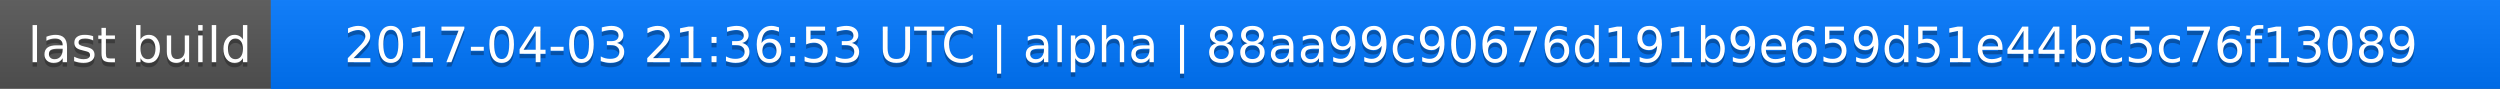
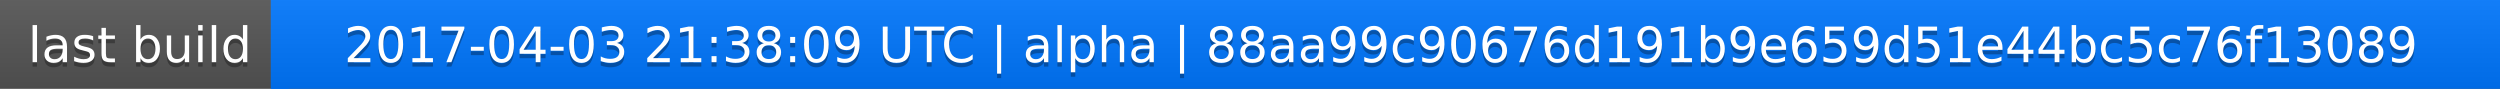
<svg xmlns="http://www.w3.org/2000/svg" width="563" height="20">
  <linearGradient id="a" x2="0" y2="100%">
    <stop offset="0" stop-color="#bbb" stop-opacity=".1" />
    <stop offset="1" stop-opacity=".1" />
  </linearGradient>
  <rect rx="0" width="563" height="20" fill="#555" />
  <rect rx="0" x="61" width="502" height="20" fill="#07f" />
  <path fill="#07f" d="M61 0h4v20h-4z" />
  <rect rx="0" width="563" height="20" fill="url(#a)" />
  <g fill="#fff" text-anchor="middle" font-family="DejaVu Sans,Verdana,Geneva,sans-serif" font-size="11">
    <text x="31.5" y="15" fill="#010101" fill-opacity=".3">last build</text>
    <text x="31.5" y="14">last build</text>
-     <text x="311" y="15" fill="#010101" fill-opacity=".3">2017-04-03 21:36:53 UTC | alpha | 88aa99c90676d191b9e659d51e44bc5c76f13089</text>
-     <text x="311" y="14">2017-04-03 21:36:53 UTC | alpha | 88aa99c90676d191b9e659d51e44bc5c76f13089</text>
+     <text x="311" y="15" fill="#010101" fill-opacity=".3">2017-04-03 21:38:09 UTC | alpha | 88aa99c90676d191b9e659d51e44bc5c76f13089</text>
+     <text x="311" y="14">2017-04-03 21:38:09 UTC | alpha | 88aa99c90676d191b9e659d51e44bc5c76f13089</text>
  </g>
</svg>
